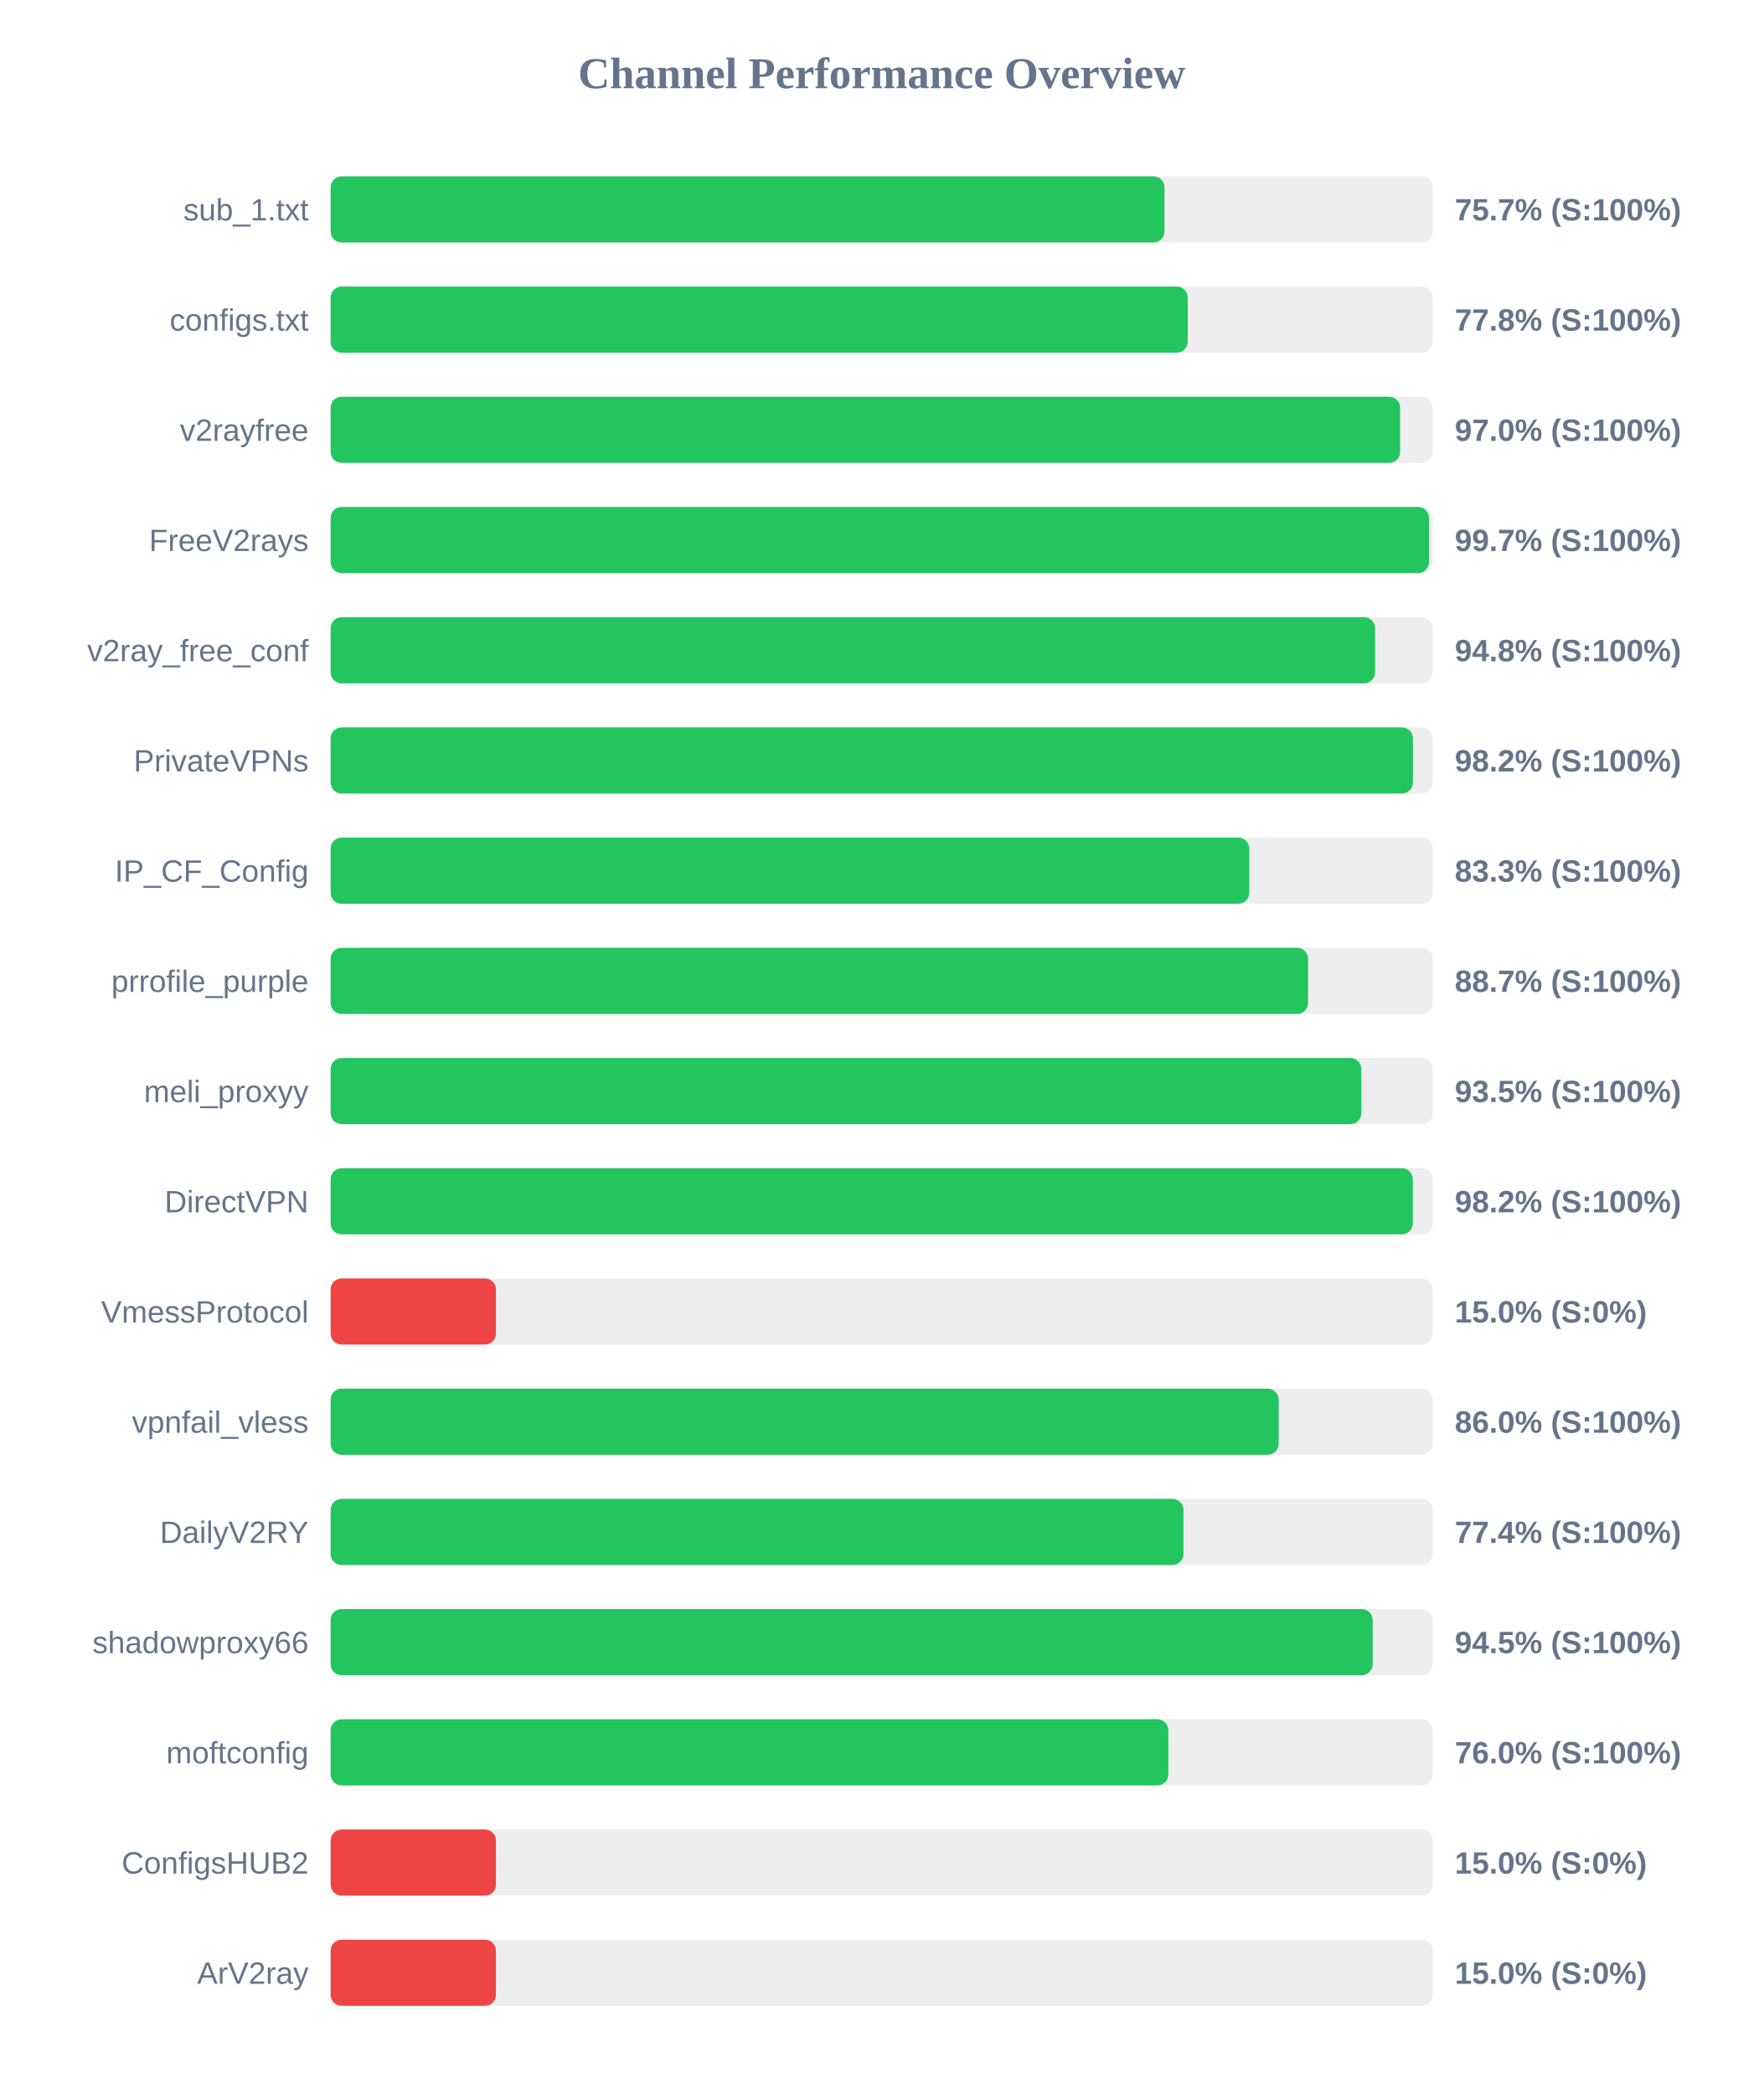
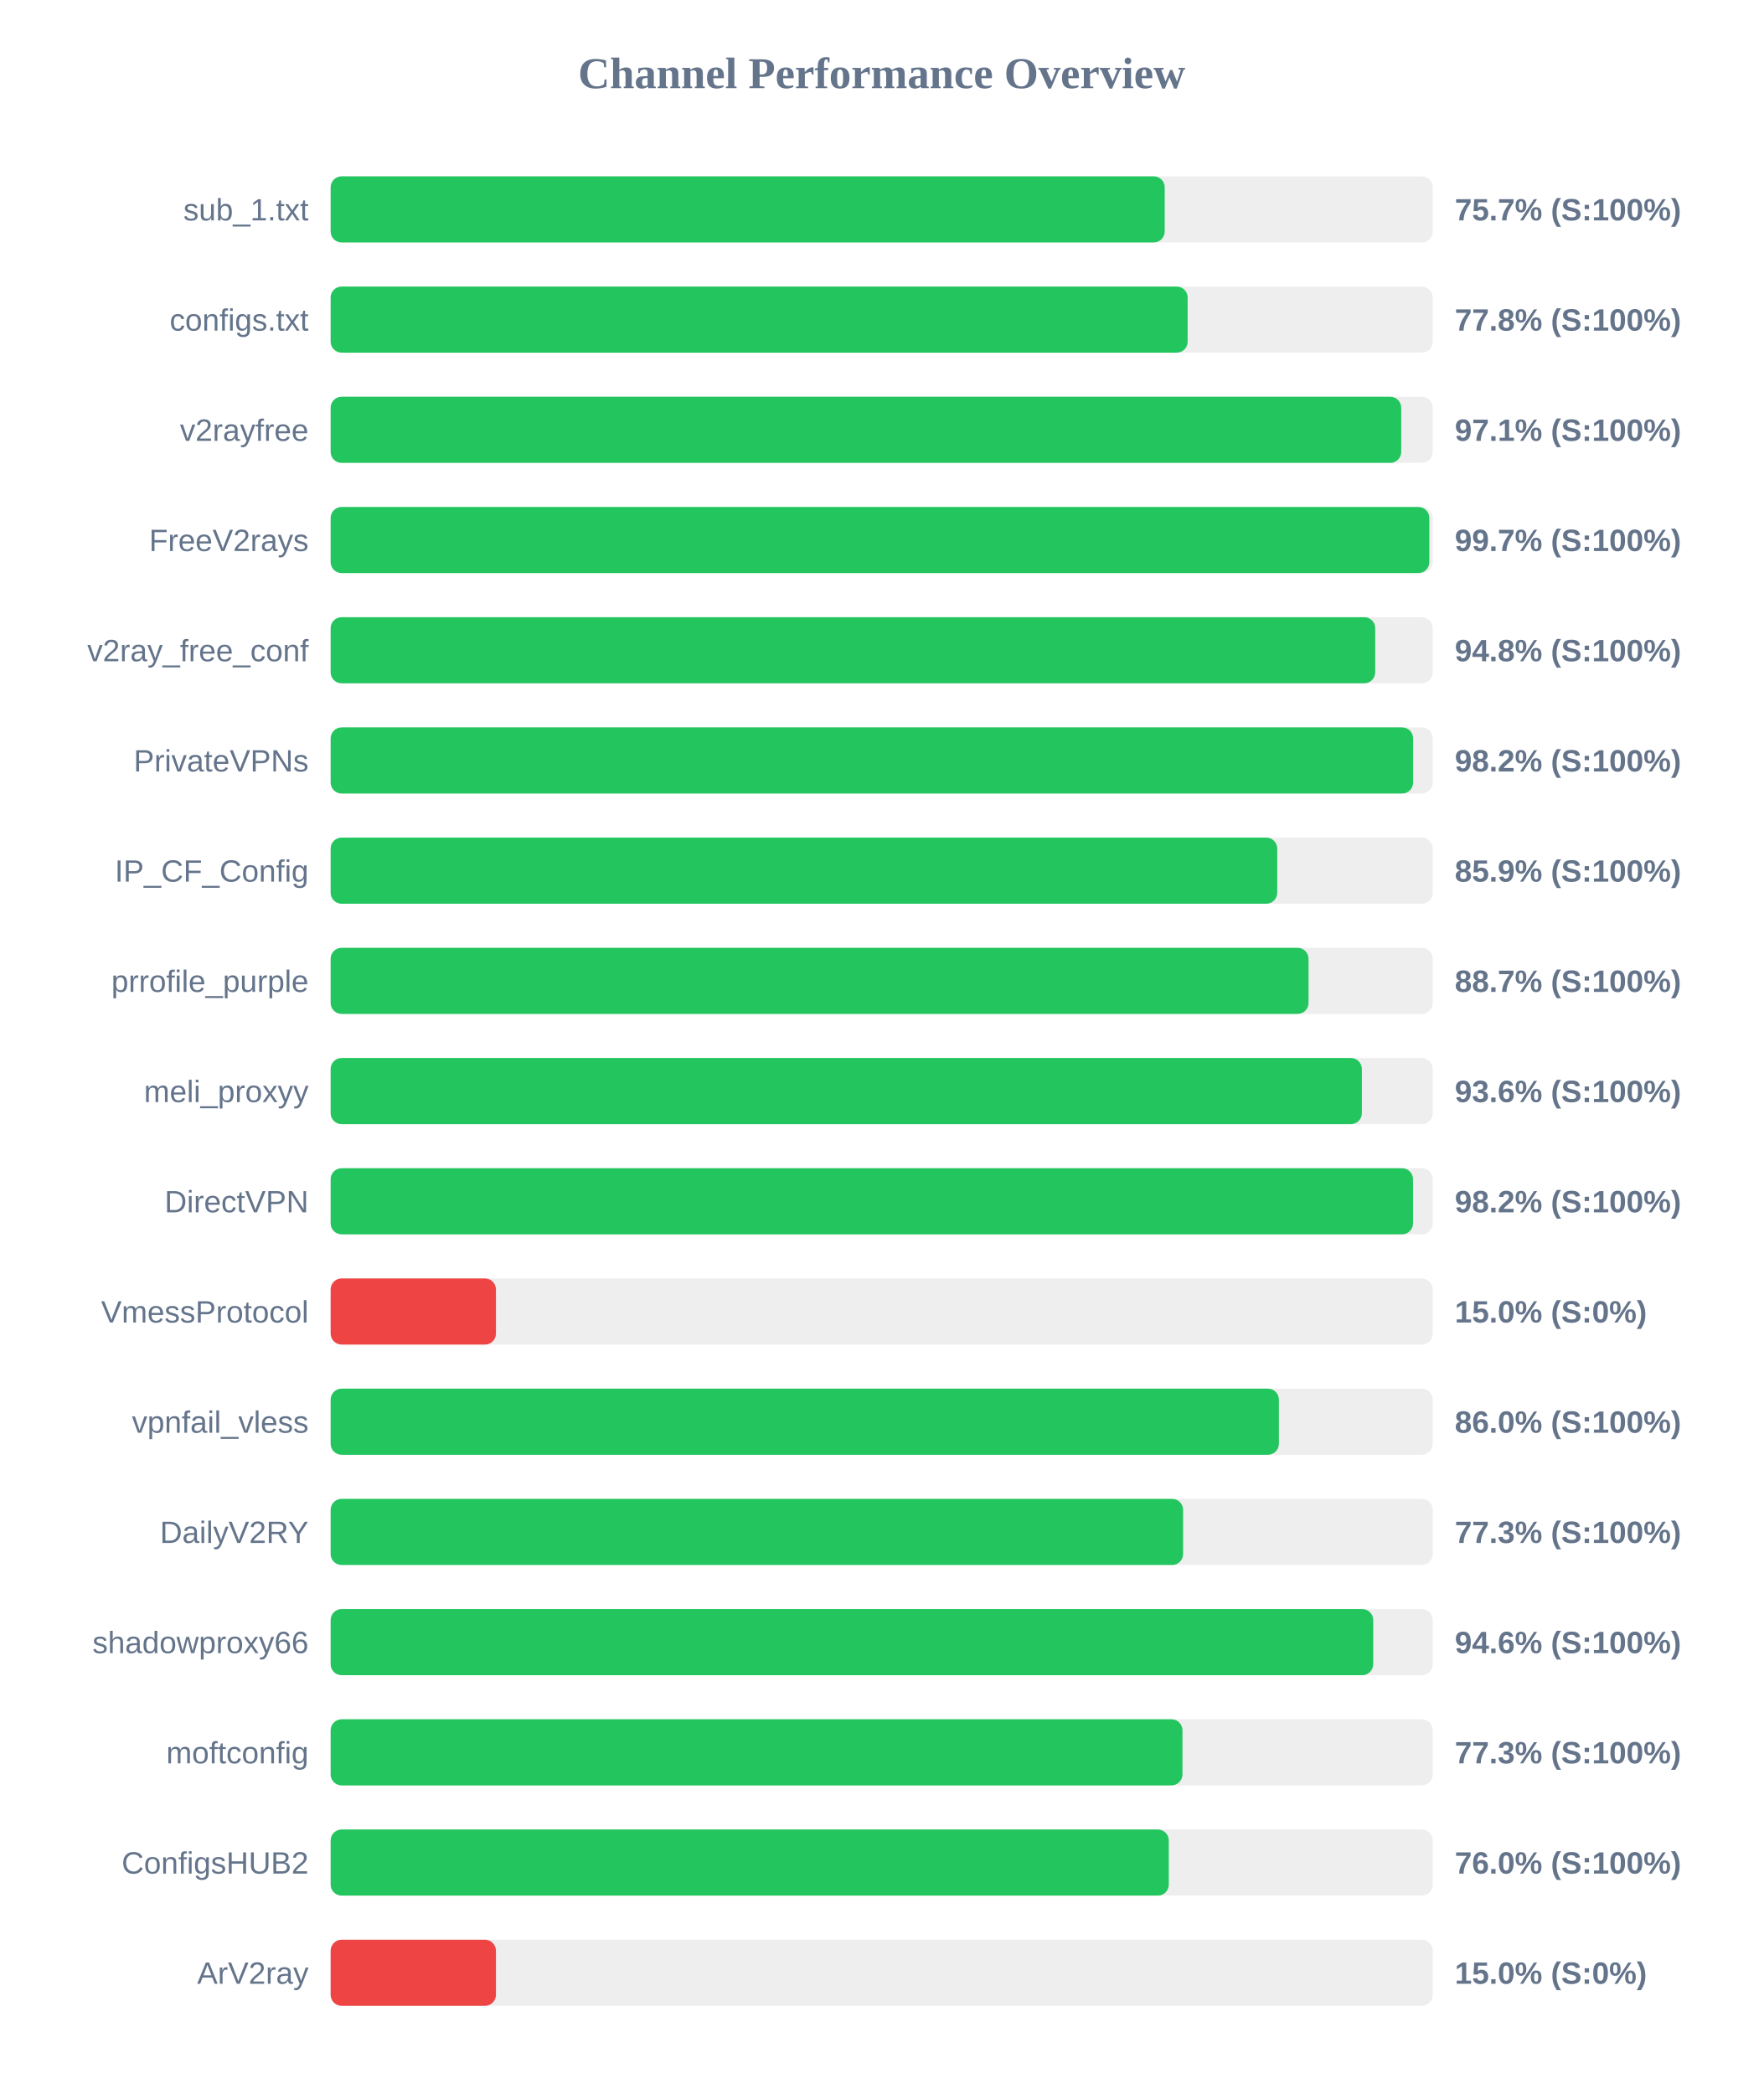
<svg xmlns="http://www.w3.org/2000/svg" width="800" height="950" version="1.1">
  <style>
        .row { font: 14px Arial; fill: #64748b; }
        .score { font: bold 14px Arial; fill: #64748b; }
    </style>
  <text x="400" y="40" text-anchor="middle" font-size="20px" font-weight="bold" fill="#64748b">Channel Performance Overview</text>
  <rect x="150" y="80" width="500" height="30" fill="#eee" rx="5" />
-   <rect x="150" y="80" width="378.3" height="30" fill="#22c55e" rx="5" />
+   <rect x="150" y="80" width="378.4" height="30" fill="#22c55e" rx="5" />
  <text x="140" y="100" text-anchor="end" class="row">sub_1.txt</text>
  <text x="660" y="100" text-anchor="start" class="score">75.7% (S:100%)</text>
  <rect x="150" y="130" width="500" height="30" fill="#eee" rx="5" />
-   <rect x="150" y="130" width="388.85" height="30" fill="#22c55e" rx="5" />
+   <rect x="150" y="130" width="388.8" height="30" fill="#22c55e" rx="5" />
  <text x="140" y="150" text-anchor="end" class="row">configs.txt</text>
  <text x="660" y="150" text-anchor="start" class="score">77.8% (S:100%)</text>
  <rect x="150" y="180" width="500" height="30" fill="#eee" rx="5" />
-   <rect x="150" y="180" width="485.2" height="30" fill="#22c55e" rx="5" />
+   <rect x="150" y="180" width="485.7" height="30" fill="#22c55e" rx="5" />
  <text x="140" y="200" text-anchor="end" class="row">v2rayfree</text>
-   <text x="660" y="200" text-anchor="start" class="score">97.0% (S:100%)</text>
+   <text x="660" y="200" text-anchor="start" class="score">97.1% (S:100%)</text>
  <rect x="150" y="230" width="500" height="30" fill="#eee" rx="5" />
-   <rect x="150" y="230" width="498.3" height="30" fill="#22c55e" rx="5" />
+   <rect x="150" y="230" width="498.45" height="30" fill="#22c55e" rx="5" />
  <text x="140" y="250" text-anchor="end" class="row">FreeV2rays</text>
  <text x="660" y="250" text-anchor="start" class="score">99.7% (S:100%)</text>
  <rect x="150" y="280" width="500" height="30" fill="#eee" rx="5" />
-   <rect x="150" y="280" width="473.85" height="30" fill="#22c55e" rx="5" />
+   <rect x="150" y="280" width="473.9" height="30" fill="#22c55e" rx="5" />
  <text x="140" y="300" text-anchor="end" class="row">v2ray_free_conf</text>
  <text x="660" y="300" text-anchor="start" class="score">94.8% (S:100%)</text>
  <rect x="150" y="330" width="500" height="30" fill="#eee" rx="5" />
-   <rect x="150" y="330" width="491.0" height="30" fill="#22c55e" rx="5" />
+   <rect x="150" y="330" width="491.1" height="30" fill="#22c55e" rx="5" />
  <text x="140" y="350" text-anchor="end" class="row">PrivateVPNs</text>
  <text x="660" y="350" text-anchor="start" class="score">98.2% (S:100%)</text>
  <rect x="150" y="380" width="500" height="30" fill="#eee" rx="5" />
-   <rect x="150" y="380" width="416.75" height="30" fill="#22c55e" rx="5" />
+   <rect x="150" y="380" width="429.45" height="30" fill="#22c55e" rx="5" />
  <text x="140" y="400" text-anchor="end" class="row">IP_CF_Config</text>
-   <text x="660" y="400" text-anchor="start" class="score">83.3% (S:100%)</text>
+   <text x="660" y="400" text-anchor="start" class="score">85.9% (S:100%)</text>
  <rect x="150" y="430" width="500" height="30" fill="#eee" rx="5" />
-   <rect x="150" y="430" width="443.45" height="30" fill="#22c55e" rx="5" />
+   <rect x="150" y="430" width="443.65" height="30" fill="#22c55e" rx="5" />
  <text x="140" y="450" text-anchor="end" class="row">prrofile_purple</text>
  <text x="660" y="450" text-anchor="start" class="score">88.7% (S:100%)</text>
  <rect x="150" y="480" width="500" height="30" fill="#eee" rx="5" />
-   <rect x="150" y="480" width="467.6" height="30" fill="#22c55e" rx="5" />
+   <rect x="150" y="480" width="467.85" height="30" fill="#22c55e" rx="5" />
  <text x="140" y="500" text-anchor="end" class="row">meli_proxyy</text>
-   <text x="660" y="500" text-anchor="start" class="score">93.5% (S:100%)</text>
+   <text x="660" y="500" text-anchor="start" class="score">93.6% (S:100%)</text>
  <rect x="150" y="530" width="500" height="30" fill="#eee" rx="5" />
-   <rect x="150" y="530" width="490.95" height="30" fill="#22c55e" rx="5" />
+   <rect x="150" y="530" width="491.05" height="30" fill="#22c55e" rx="5" />
  <text x="140" y="550" text-anchor="end" class="row">DirectVPN</text>
  <text x="660" y="550" text-anchor="start" class="score">98.2% (S:100%)</text>
  <rect x="150" y="580" width="500" height="30" fill="#eee" rx="5" />
  <rect x="150" y="580" width="75.0" height="30" fill="#ef4444" rx="5" />
  <text x="140" y="600" text-anchor="end" class="row">VmessProtocol</text>
  <text x="660" y="600" text-anchor="start" class="score">15.0% (S:0%)</text>
  <rect x="150" y="630" width="500" height="30" fill="#eee" rx="5" />
-   <rect x="150" y="630" width="430.1" height="30" fill="#22c55e" rx="5" />
+   <rect x="150" y="630" width="430.2" height="30" fill="#22c55e" rx="5" />
  <text x="140" y="650" text-anchor="end" class="row">vpnfail_vless</text>
  <text x="660" y="650" text-anchor="start" class="score">86.0% (S:100%)</text>
  <rect x="150" y="680" width="500" height="30" fill="#eee" rx="5" />
-   <rect x="150" y="680" width="386.9" height="30" fill="#22c55e" rx="5" />
+   <rect x="150" y="680" width="386.75" height="30" fill="#22c55e" rx="5" />
  <text x="140" y="700" text-anchor="end" class="row">DailyV2RY</text>
-   <text x="660" y="700" text-anchor="start" class="score">77.4% (S:100%)</text>
+   <text x="660" y="700" text-anchor="start" class="score">77.3% (S:100%)</text>
  <rect x="150" y="730" width="500" height="30" fill="#eee" rx="5" />
-   <rect x="150" y="730" width="472.75" height="30" fill="#22c55e" rx="5" />
+   <rect x="150" y="730" width="473.0" height="30" fill="#22c55e" rx="5" />
  <text x="140" y="750" text-anchor="end" class="row">shadowproxy66</text>
-   <text x="660" y="750" text-anchor="start" class="score">94.5% (S:100%)</text>
+   <text x="660" y="750" text-anchor="start" class="score">94.6% (S:100%)</text>
  <rect x="150" y="780" width="500" height="30" fill="#eee" rx="5" />
-   <rect x="150" y="780" width="380.05" height="30" fill="#22c55e" rx="5" />
+   <rect x="150" y="780" width="386.45" height="30" fill="#22c55e" rx="5" />
  <text x="140" y="800" text-anchor="end" class="row">moftconfig</text>
-   <text x="660" y="800" text-anchor="start" class="score">76.0% (S:100%)</text>
+   <text x="660" y="800" text-anchor="start" class="score">77.3% (S:100%)</text>
  <rect x="150" y="830" width="500" height="30" fill="#eee" rx="5" />
-   <rect x="150" y="830" width="75.0" height="30" fill="#ef4444" rx="5" />
+   <rect x="150" y="830" width="380.25" height="30" fill="#22c55e" rx="5" />
  <text x="140" y="850" text-anchor="end" class="row">ConfigsHUB2</text>
-   <text x="660" y="850" text-anchor="start" class="score">15.0% (S:0%)</text>
+   <text x="660" y="850" text-anchor="start" class="score">76.0% (S:100%)</text>
  <rect x="150" y="880" width="500" height="30" fill="#eee" rx="5" />
  <rect x="150" y="880" width="75.0" height="30" fill="#ef4444" rx="5" />
  <text x="140" y="900" text-anchor="end" class="row">ArV2ray</text>
  <text x="660" y="900" text-anchor="start" class="score">15.0% (S:0%)</text>
</svg>
